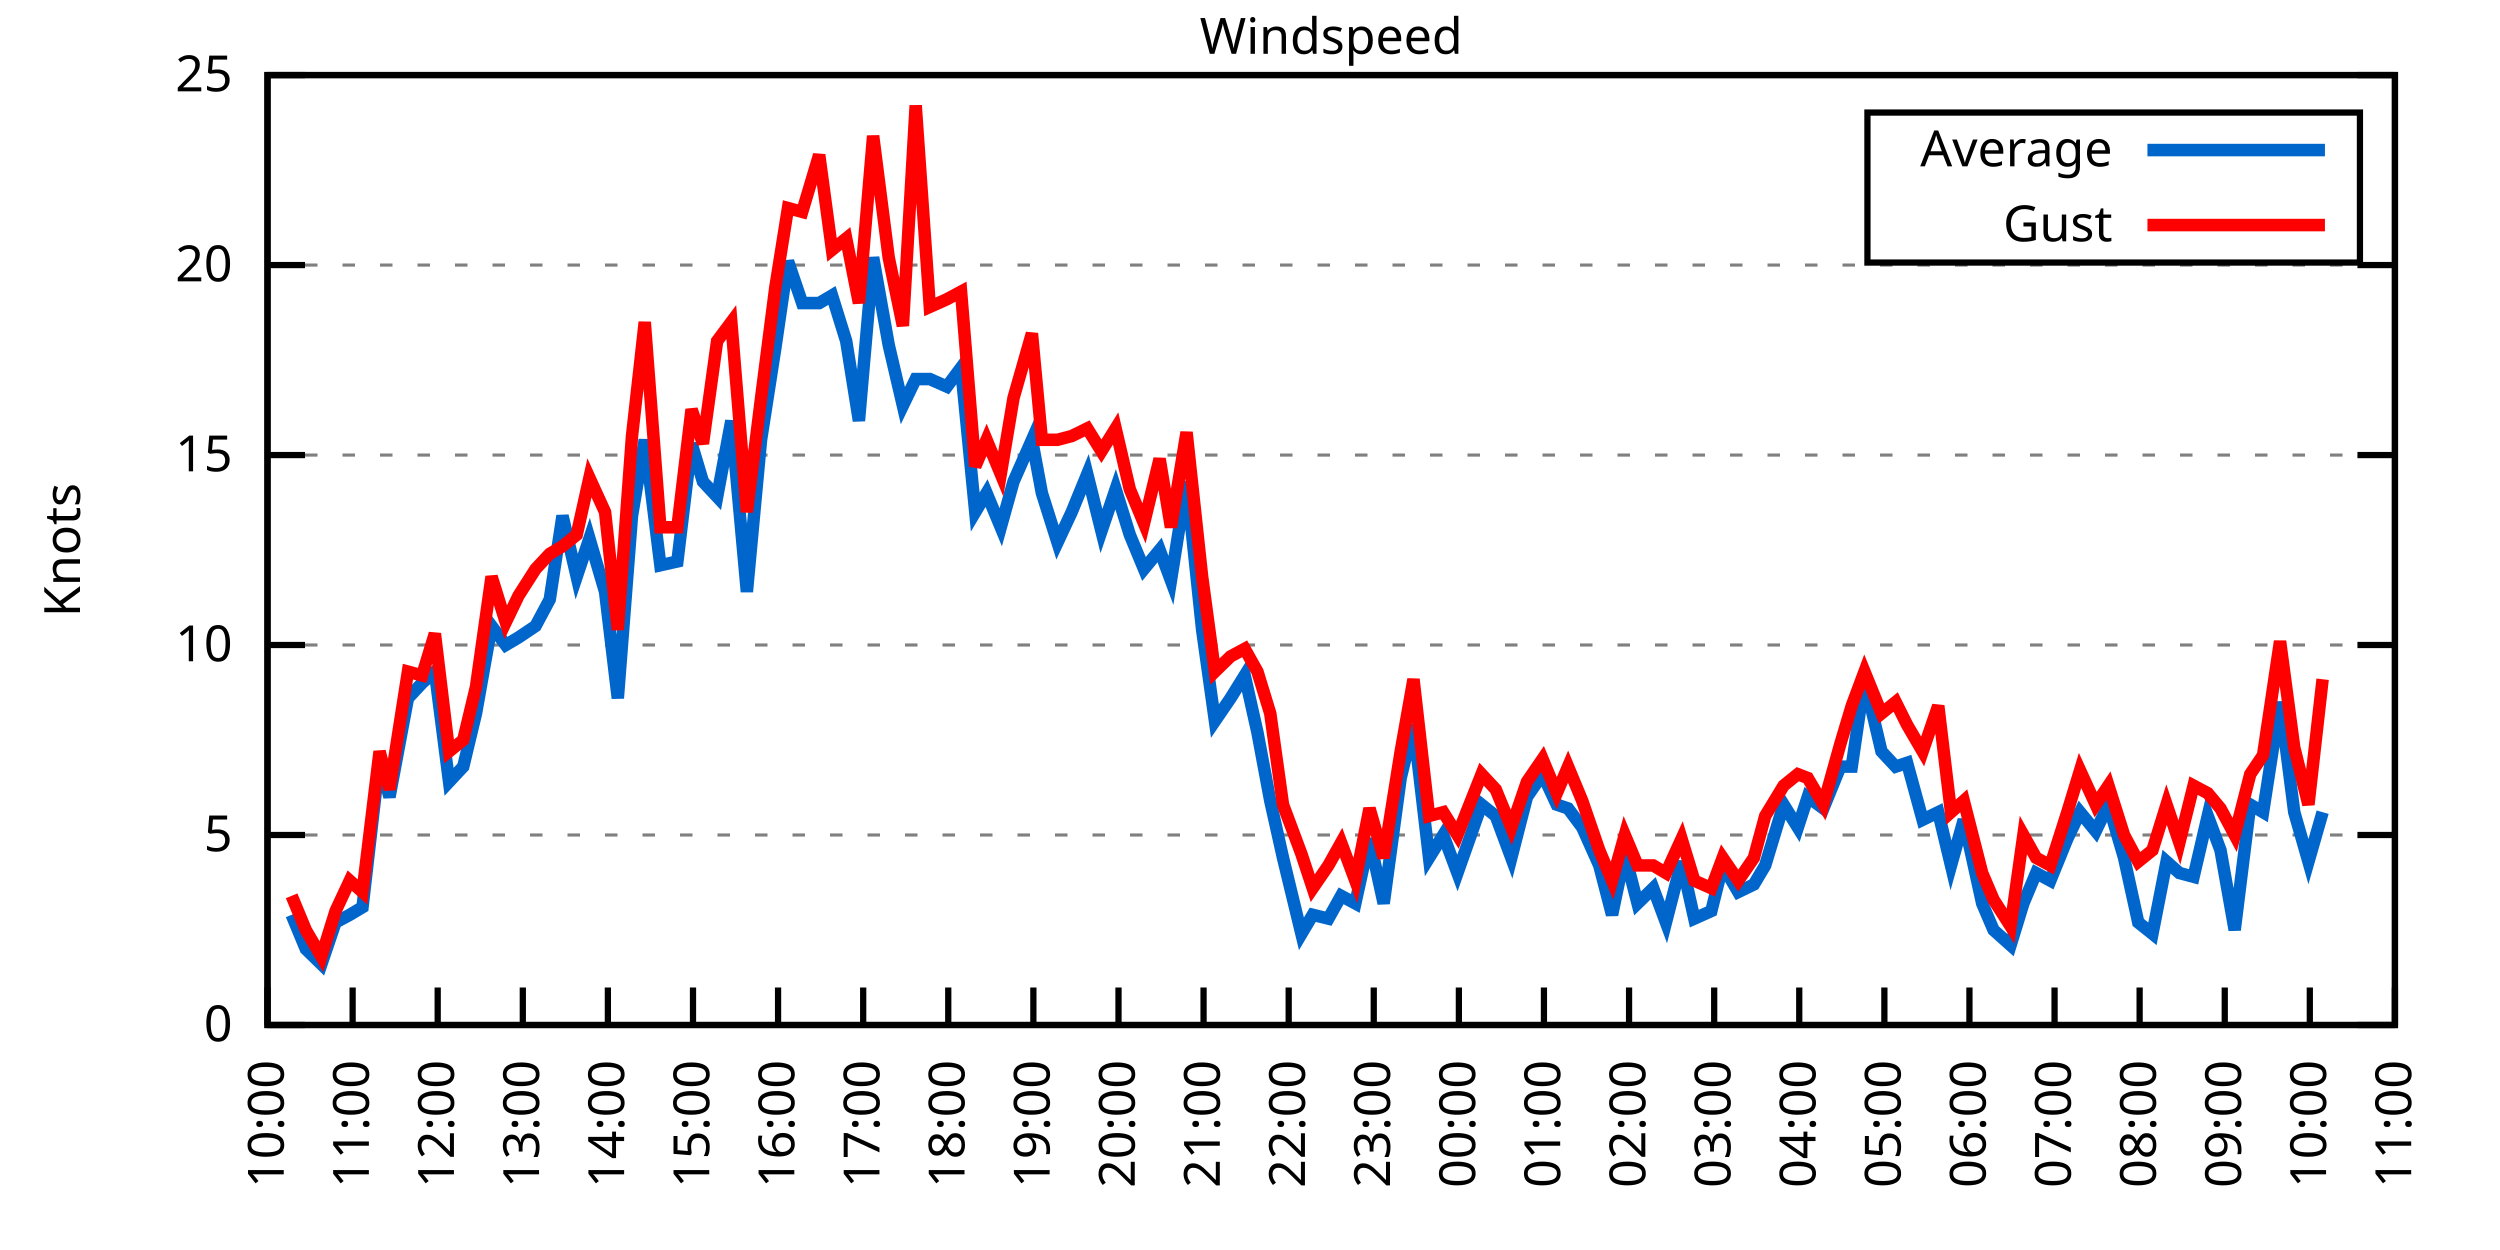
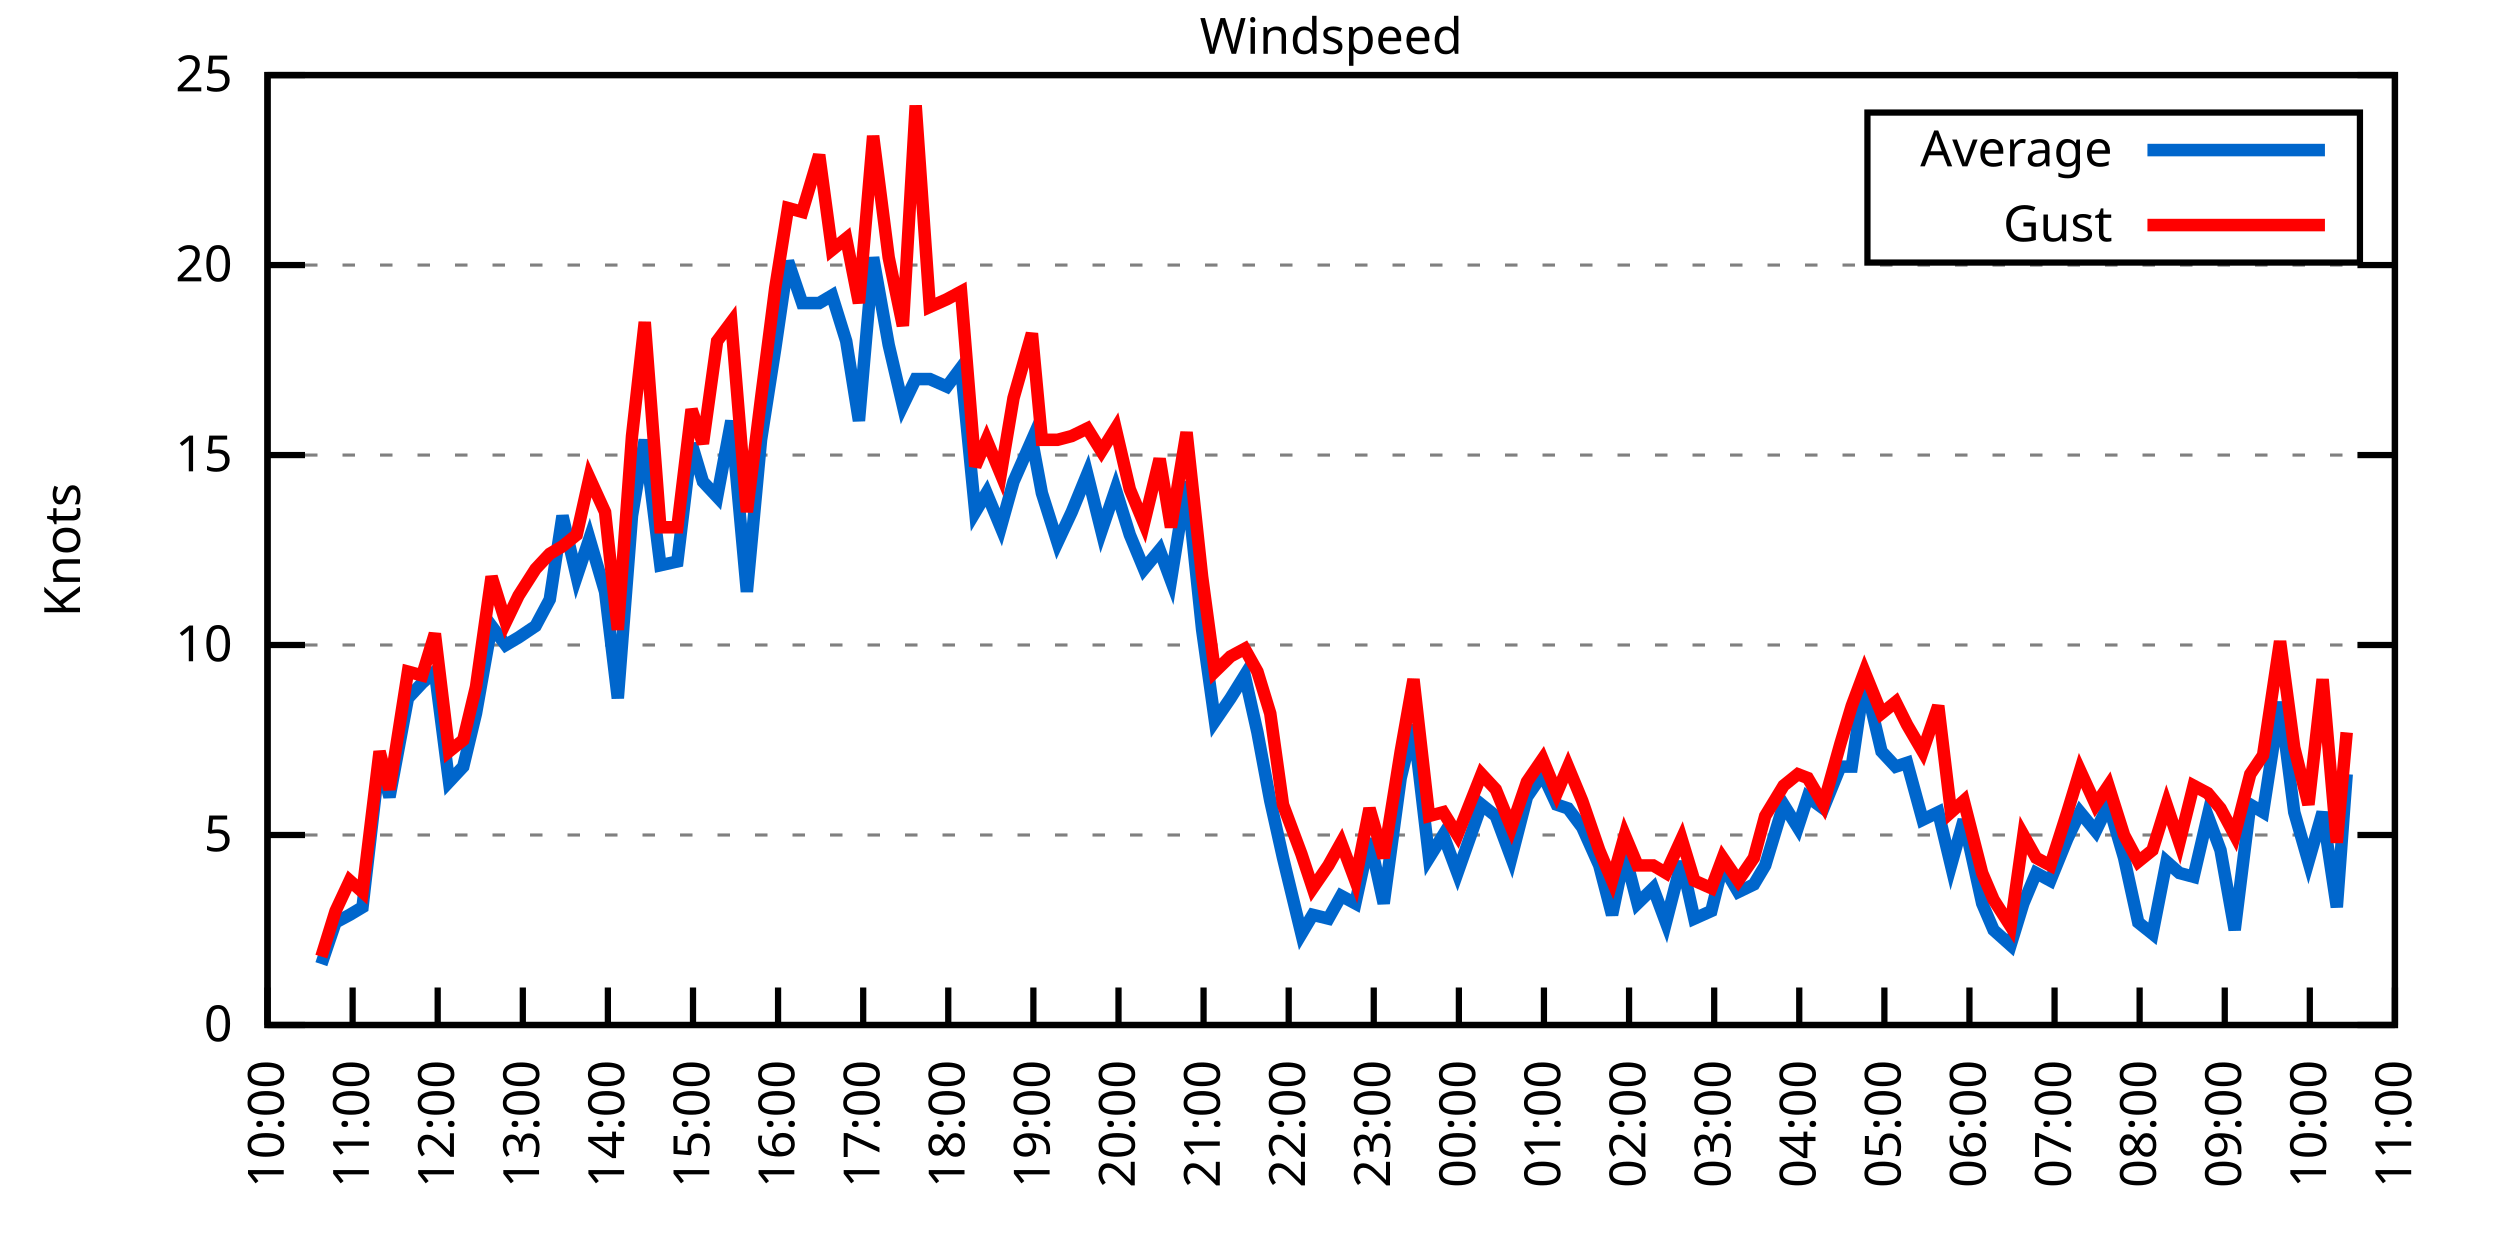
<svg xmlns="http://www.w3.org/2000/svg" xmlns:xlink="http://www.w3.org/1999/xlink" width="400" height="200" viewBox="0 0 400 200">
  <g id="gnuplot_canvas">
    <rect x="0" y="0" width="400" height="200" fill="none" />
    <defs>
      <circle id="gpDot" r="0.5" stroke-width="0.5" stroke="currentColor" />
      <path id="gpPt0" stroke-width="0.333" stroke="currentColor" d="M-1,0 h2 M0,-1 v2" />
      <path id="gpPt1" stroke-width="0.333" stroke="currentColor" d="M-1,-1 L1,1 M1,-1 L-1,1" />
      <path id="gpPt2" stroke-width="0.333" stroke="currentColor" d="M-1,0 L1,0 M0,-1 L0,1 M-1,-1 L1,1 M-1,1 L1,-1" />
      <rect id="gpPt3" stroke-width="0.333" stroke="currentColor" x="-1" y="-1" width="2" height="2" />
      <rect id="gpPt4" stroke-width="0.333" stroke="currentColor" fill="currentColor" x="-1" y="-1" width="2" height="2" />
      <circle id="gpPt5" stroke-width="0.333" stroke="currentColor" cx="0" cy="0" r="1" />
      <use xlink:href="#gpPt5" id="gpPt6" fill="currentColor" stroke="none" />
      <path id="gpPt7" stroke-width="0.333" stroke="currentColor" d="M0,-1.33 L-1.33,0.67 L1.33,0.67 z" />
      <use xlink:href="#gpPt7" id="gpPt8" fill="currentColor" stroke="none" />
      <use xlink:href="#gpPt7" id="gpPt9" stroke="currentColor" transform="rotate(180)" />
      <use xlink:href="#gpPt9" id="gpPt10" fill="currentColor" stroke="none" />
      <use xlink:href="#gpPt3" id="gpPt11" stroke="currentColor" transform="rotate(45)" />
      <use xlink:href="#gpPt11" id="gpPt12" fill="currentColor" stroke="none" />
      <path id="gpPt13" stroke-width="0.333" stroke="currentColor" d="M0,1.330 L1.265,0.411 L0.782,-1.067 L-0.782,-1.076 L-1.265,0.411 z" />
      <use xlink:href="#gpPt13" id="gpPt14" fill="currentColor" stroke="none" />
      <filter id="textbox" filterUnits="objectBoundingBox" x="0" y="0" height="1" width="1">
        <feFlood flood-color="white" flood-opacity="1" result="bgnd" />
        <feComposite in="SourceGraphic" in2="bgnd" operator="atop" />
      </filter>
      <filter id="greybox" filterUnits="objectBoundingBox" x="0" y="0" height="1" width="1">
        <feFlood flood-color="lightgrey" flood-opacity="1" result="grey" />
        <feComposite in="SourceGraphic" in2="grey" operator="atop" />
      </filter>
    </defs>
    <g fill="none" color="white" stroke="currentColor" stroke-width="1.00" stroke-linecap="butt" stroke-linejoin="miter">
</g>
    <g fill="none" color="black" stroke="currentColor" stroke-width="1.00" stroke-linecap="butt" stroke-linejoin="miter">
      <g stroke="none" shape-rendering="crispEdges">
        <polygon fill="rgb(255, 255, 255)" points="42.80,164.00 383.18,164.00 383.18,12.02 42.80,12.02 " />
      </g>
    </g>
    <g fill="none" color="black" stroke="currentColor" stroke-width="1.00" stroke-linecap="butt" stroke-linejoin="miter">
</g>
    <g fill="none" color="black" stroke="black" stroke-width="0.50" stroke-linecap="butt" stroke-linejoin="miter">
</g>
    <g fill="none" color="gray" stroke="currentColor" stroke-width="0.50" stroke-linecap="butt" stroke-linejoin="miter">
      <path stroke="gray" stroke-dasharray="2,4" class="gridline" d="M42.80,164.00 L383.19,164.00  " />
    </g>
    <g fill="none" color="gray" stroke="gray" stroke-width="1.00" stroke-linecap="butt" stroke-linejoin="miter">
</g>
    <g fill="none" color="black" stroke="currentColor" stroke-width="1.00" stroke-linecap="butt" stroke-linejoin="miter">
      <path stroke="black" d="M42.80,164.00 L48.80,164.00 M383.19,164.00 L377.19,164.00  " />
      <g transform="translate(37.20,166.60)" stroke="none" fill="black" font-family="Sans" font-size="8.00" text-anchor="end">
        <text>
          <tspan font-family="Sans"> 0</tspan>
        </text>
      </g>
    </g>
    <g fill="none" color="black" stroke="currentColor" stroke-width="1.00" stroke-linecap="butt" stroke-linejoin="miter">
</g>
    <g fill="none" color="black" stroke="black" stroke-width="0.50" stroke-linecap="butt" stroke-linejoin="miter">
</g>
    <g fill="none" color="gray" stroke="currentColor" stroke-width="0.50" stroke-linecap="butt" stroke-linejoin="miter">
      <path stroke="gray" stroke-dasharray="2,4" class="gridline" d="M42.80,133.60 L383.19,133.60  " />
    </g>
    <g fill="none" color="gray" stroke="gray" stroke-width="1.00" stroke-linecap="butt" stroke-linejoin="miter">
</g>
    <g fill="none" color="black" stroke="currentColor" stroke-width="1.00" stroke-linecap="butt" stroke-linejoin="miter">
      <path stroke="black" d="M42.80,133.60 L48.80,133.60 M383.19,133.60 L377.19,133.60  " />
      <g transform="translate(37.20,136.20)" stroke="none" fill="black" font-family="Sans" font-size="8.00" text-anchor="end">
        <text>
          <tspan font-family="Sans"> 5</tspan>
        </text>
      </g>
    </g>
    <g fill="none" color="black" stroke="currentColor" stroke-width="1.00" stroke-linecap="butt" stroke-linejoin="miter">
</g>
    <g fill="none" color="black" stroke="black" stroke-width="0.50" stroke-linecap="butt" stroke-linejoin="miter">
</g>
    <g fill="none" color="gray" stroke="currentColor" stroke-width="0.50" stroke-linecap="butt" stroke-linejoin="miter">
      <path stroke="gray" stroke-dasharray="2,4" class="gridline" d="M42.80,103.20 L383.19,103.20  " />
    </g>
    <g fill="none" color="gray" stroke="gray" stroke-width="1.00" stroke-linecap="butt" stroke-linejoin="miter">
</g>
    <g fill="none" color="black" stroke="currentColor" stroke-width="1.00" stroke-linecap="butt" stroke-linejoin="miter">
      <path stroke="black" d="M42.80,103.20 L48.80,103.20 M383.19,103.20 L377.19,103.20  " />
      <g transform="translate(37.20,105.80)" stroke="none" fill="black" font-family="Sans" font-size="8.00" text-anchor="end">
        <text>
          <tspan font-family="Sans"> 10</tspan>
        </text>
      </g>
    </g>
    <g fill="none" color="black" stroke="currentColor" stroke-width="1.00" stroke-linecap="butt" stroke-linejoin="miter">
</g>
    <g fill="none" color="black" stroke="black" stroke-width="0.50" stroke-linecap="butt" stroke-linejoin="miter">
</g>
    <g fill="none" color="gray" stroke="currentColor" stroke-width="0.50" stroke-linecap="butt" stroke-linejoin="miter">
      <path stroke="gray" stroke-dasharray="2,4" class="gridline" d="M42.80,72.81 L383.19,72.81  " />
    </g>
    <g fill="none" color="gray" stroke="gray" stroke-width="1.00" stroke-linecap="butt" stroke-linejoin="miter">
</g>
    <g fill="none" color="black" stroke="currentColor" stroke-width="1.00" stroke-linecap="butt" stroke-linejoin="miter">
      <path stroke="black" d="M42.80,72.81 L48.80,72.81 M383.19,72.81 L377.19,72.81  " />
      <g transform="translate(37.20,75.41)" stroke="none" fill="black" font-family="Sans" font-size="8.00" text-anchor="end">
        <text>
          <tspan font-family="Sans"> 15</tspan>
        </text>
      </g>
    </g>
    <g fill="none" color="black" stroke="currentColor" stroke-width="1.00" stroke-linecap="butt" stroke-linejoin="miter">
</g>
    <g fill="none" color="black" stroke="black" stroke-width="0.50" stroke-linecap="butt" stroke-linejoin="miter">
</g>
    <g fill="none" color="gray" stroke="currentColor" stroke-width="0.50" stroke-linecap="butt" stroke-linejoin="miter">
      <path stroke="gray" stroke-dasharray="2,4" class="gridline" d="M42.80,42.41 L383.19,42.41  " />
    </g>
    <g fill="none" color="gray" stroke="gray" stroke-width="1.00" stroke-linecap="butt" stroke-linejoin="miter">
</g>
    <g fill="none" color="black" stroke="currentColor" stroke-width="1.00" stroke-linecap="butt" stroke-linejoin="miter">
      <path stroke="black" d="M42.80,42.41 L48.80,42.41 M383.19,42.41 L377.19,42.41  " />
      <g transform="translate(37.20,45.01)" stroke="none" fill="black" font-family="Sans" font-size="8.00" text-anchor="end">
        <text>
          <tspan font-family="Sans"> 20</tspan>
        </text>
      </g>
    </g>
    <g fill="none" color="black" stroke="currentColor" stroke-width="1.00" stroke-linecap="butt" stroke-linejoin="miter">
</g>
    <g fill="none" color="black" stroke="black" stroke-width="0.50" stroke-linecap="butt" stroke-linejoin="miter">
</g>
    <g fill="none" color="gray" stroke="currentColor" stroke-width="0.50" stroke-linecap="butt" stroke-linejoin="miter">
      <path stroke="gray" stroke-dasharray="2,4" class="gridline" d="M42.80,12.01 L383.19,12.01  " />
    </g>
    <g fill="none" color="gray" stroke="gray" stroke-width="1.00" stroke-linecap="butt" stroke-linejoin="miter">
</g>
    <g fill="none" color="black" stroke="currentColor" stroke-width="1.00" stroke-linecap="butt" stroke-linejoin="miter">
      <path stroke="black" d="M42.80,12.01 L48.80,12.01 M383.19,12.01 L377.19,12.01  " />
      <g transform="translate(37.20,14.61)" stroke="none" fill="black" font-family="Sans" font-size="8.00" text-anchor="end">
        <text>
          <tspan font-family="Sans"> 25</tspan>
        </text>
      </g>
    </g>
    <g fill="none" color="black" stroke="currentColor" stroke-width="1.00" stroke-linecap="butt" stroke-linejoin="miter">
      <path stroke="black" d="M42.80,164.00 L42.80,158.00  " />
      <g transform="translate(45.40,169.60) rotate(270.00)" stroke="none" fill="black" font-family="Sans" font-size="8.00" text-anchor="end">
        <text>
          <tspan font-family="Sans">10:00</tspan>
        </text>
      </g>
    </g>
    <g fill="none" color="black" stroke="currentColor" stroke-width="1.00" stroke-linecap="butt" stroke-linejoin="miter">
      <path stroke="black" d="M56.42,164.00 L56.42,158.00  " />
      <g transform="translate(59.02,169.60) rotate(270.00)" stroke="none" fill="black" font-family="Sans" font-size="8.00" text-anchor="end">
        <text>
          <tspan font-family="Sans">11:00</tspan>
        </text>
      </g>
    </g>
    <g fill="none" color="black" stroke="currentColor" stroke-width="1.00" stroke-linecap="butt" stroke-linejoin="miter">
      <path stroke="black" d="M70.03,164.00 L70.03,158.00  " />
      <g transform="translate(72.63,169.60) rotate(270.00)" stroke="none" fill="black" font-family="Sans" font-size="8.00" text-anchor="end">
        <text>
          <tspan font-family="Sans">12:00</tspan>
        </text>
      </g>
    </g>
    <g fill="none" color="black" stroke="currentColor" stroke-width="1.00" stroke-linecap="butt" stroke-linejoin="miter">
      <path stroke="black" d="M83.65,164.00 L83.65,158.00  " />
      <g transform="translate(86.25,169.60) rotate(270.00)" stroke="none" fill="black" font-family="Sans" font-size="8.00" text-anchor="end">
        <text>
          <tspan font-family="Sans">13:00</tspan>
        </text>
      </g>
    </g>
    <g fill="none" color="black" stroke="currentColor" stroke-width="1.00" stroke-linecap="butt" stroke-linejoin="miter">
      <path stroke="black" d="M97.26,164.00 L97.26,158.00  " />
      <g transform="translate(99.86,169.60) rotate(270.00)" stroke="none" fill="black" font-family="Sans" font-size="8.00" text-anchor="end">
        <text>
          <tspan font-family="Sans">14:00</tspan>
        </text>
      </g>
    </g>
    <g fill="none" color="black" stroke="currentColor" stroke-width="1.00" stroke-linecap="butt" stroke-linejoin="miter">
      <path stroke="black" d="M110.88,164.00 L110.88,158.00  " />
      <g transform="translate(113.48,169.60) rotate(270.00)" stroke="none" fill="black" font-family="Sans" font-size="8.00" text-anchor="end">
        <text>
          <tspan font-family="Sans">15:00</tspan>
        </text>
      </g>
    </g>
    <g fill="none" color="black" stroke="currentColor" stroke-width="1.00" stroke-linecap="butt" stroke-linejoin="miter">
      <path stroke="black" d="M124.49,164.00 L124.49,158.00  " />
      <g transform="translate(127.09,169.60) rotate(270.00)" stroke="none" fill="black" font-family="Sans" font-size="8.00" text-anchor="end">
        <text>
          <tspan font-family="Sans">16:00</tspan>
        </text>
      </g>
    </g>
    <g fill="none" color="black" stroke="currentColor" stroke-width="1.00" stroke-linecap="butt" stroke-linejoin="miter">
      <path stroke="black" d="M138.11,164.00 L138.11,158.00  " />
      <g transform="translate(140.71,169.60) rotate(270.00)" stroke="none" fill="black" font-family="Sans" font-size="8.00" text-anchor="end">
        <text>
          <tspan font-family="Sans">17:00</tspan>
        </text>
      </g>
    </g>
    <g fill="none" color="black" stroke="currentColor" stroke-width="1.00" stroke-linecap="butt" stroke-linejoin="miter">
      <path stroke="black" d="M151.72,164.00 L151.72,158.00  " />
      <g transform="translate(154.32,169.60) rotate(270.00)" stroke="none" fill="black" font-family="Sans" font-size="8.00" text-anchor="end">
        <text>
          <tspan font-family="Sans">18:00</tspan>
        </text>
      </g>
    </g>
    <g fill="none" color="black" stroke="currentColor" stroke-width="1.00" stroke-linecap="butt" stroke-linejoin="miter">
      <path stroke="black" d="M165.34,164.00 L165.34,158.00  " />
      <g transform="translate(167.94,169.60) rotate(270.00)" stroke="none" fill="black" font-family="Sans" font-size="8.00" text-anchor="end">
        <text>
          <tspan font-family="Sans">19:00</tspan>
        </text>
      </g>
    </g>
    <g fill="none" color="black" stroke="currentColor" stroke-width="1.00" stroke-linecap="butt" stroke-linejoin="miter">
      <path stroke="black" d="M178.96,164.00 L178.96,158.00  " />
      <g transform="translate(181.56,169.60) rotate(270.00)" stroke="none" fill="black" font-family="Sans" font-size="8.00" text-anchor="end">
        <text>
          <tspan font-family="Sans">20:00</tspan>
        </text>
      </g>
    </g>
    <g fill="none" color="black" stroke="currentColor" stroke-width="1.00" stroke-linecap="butt" stroke-linejoin="miter">
      <path stroke="black" d="M192.57,164.00 L192.57,158.00  " />
      <g transform="translate(195.17,169.60) rotate(270.00)" stroke="none" fill="black" font-family="Sans" font-size="8.00" text-anchor="end">
        <text>
          <tspan font-family="Sans">21:00</tspan>
        </text>
      </g>
    </g>
    <g fill="none" color="black" stroke="currentColor" stroke-width="1.00" stroke-linecap="butt" stroke-linejoin="miter">
      <path stroke="black" d="M206.19,164.00 L206.19,158.00  " />
      <g transform="translate(208.79,169.60) rotate(270.00)" stroke="none" fill="black" font-family="Sans" font-size="8.00" text-anchor="end">
        <text>
          <tspan font-family="Sans">22:00</tspan>
        </text>
      </g>
    </g>
    <g fill="none" color="black" stroke="currentColor" stroke-width="1.00" stroke-linecap="butt" stroke-linejoin="miter">
      <path stroke="black" d="M219.80,164.00 L219.80,158.00  " />
      <g transform="translate(222.40,169.60) rotate(270.00)" stroke="none" fill="black" font-family="Sans" font-size="8.00" text-anchor="end">
        <text>
          <tspan font-family="Sans">23:00</tspan>
        </text>
      </g>
    </g>
    <g fill="none" color="black" stroke="currentColor" stroke-width="1.00" stroke-linecap="butt" stroke-linejoin="miter">
      <path stroke="black" d="M233.42,164.00 L233.42,158.00  " />
      <g transform="translate(236.02,169.60) rotate(270.00)" stroke="none" fill="black" font-family="Sans" font-size="8.00" text-anchor="end">
        <text>
          <tspan font-family="Sans">00:00</tspan>
        </text>
      </g>
    </g>
    <g fill="none" color="black" stroke="currentColor" stroke-width="1.00" stroke-linecap="butt" stroke-linejoin="miter">
      <path stroke="black" d="M247.03,164.00 L247.03,158.00  " />
      <g transform="translate(249.63,169.60) rotate(270.00)" stroke="none" fill="black" font-family="Sans" font-size="8.00" text-anchor="end">
        <text>
          <tspan font-family="Sans">01:00</tspan>
        </text>
      </g>
    </g>
    <g fill="none" color="black" stroke="currentColor" stroke-width="1.00" stroke-linecap="butt" stroke-linejoin="miter">
      <path stroke="black" d="M260.65,164.00 L260.65,158.00  " />
      <g transform="translate(263.25,169.60) rotate(270.00)" stroke="none" fill="black" font-family="Sans" font-size="8.00" text-anchor="end">
        <text>
          <tspan font-family="Sans">02:00</tspan>
        </text>
      </g>
    </g>
    <g fill="none" color="black" stroke="currentColor" stroke-width="1.00" stroke-linecap="butt" stroke-linejoin="miter">
      <path stroke="black" d="M274.27,164.00 L274.27,158.00  " />
      <g transform="translate(276.87,169.60) rotate(270.00)" stroke="none" fill="black" font-family="Sans" font-size="8.00" text-anchor="end">
        <text>
          <tspan font-family="Sans">03:00</tspan>
        </text>
      </g>
    </g>
    <g fill="none" color="black" stroke="currentColor" stroke-width="1.00" stroke-linecap="butt" stroke-linejoin="miter">
      <path stroke="black" d="M287.88,164.00 L287.88,158.00  " />
      <g transform="translate(290.48,169.60) rotate(270.00)" stroke="none" fill="black" font-family="Sans" font-size="8.00" text-anchor="end">
        <text>
          <tspan font-family="Sans">04:00</tspan>
        </text>
      </g>
    </g>
    <g fill="none" color="black" stroke="currentColor" stroke-width="1.00" stroke-linecap="butt" stroke-linejoin="miter">
      <path stroke="black" d="M301.50,164.00 L301.50,158.00  " />
      <g transform="translate(304.10,169.60) rotate(270.00)" stroke="none" fill="black" font-family="Sans" font-size="8.00" text-anchor="end">
        <text>
          <tspan font-family="Sans">05:00</tspan>
        </text>
      </g>
    </g>
    <g fill="none" color="black" stroke="currentColor" stroke-width="1.00" stroke-linecap="butt" stroke-linejoin="miter">
      <path stroke="black" d="M315.11,164.00 L315.11,158.00  " />
      <g transform="translate(317.71,169.60) rotate(270.00)" stroke="none" fill="black" font-family="Sans" font-size="8.00" text-anchor="end">
        <text>
          <tspan font-family="Sans">06:00</tspan>
        </text>
      </g>
    </g>
    <g fill="none" color="black" stroke="currentColor" stroke-width="1.00" stroke-linecap="butt" stroke-linejoin="miter">
      <path stroke="black" d="M328.73,164.00 L328.73,158.00  " />
      <g transform="translate(331.33,169.60) rotate(270.00)" stroke="none" fill="black" font-family="Sans" font-size="8.00" text-anchor="end">
        <text>
          <tspan font-family="Sans">07:00</tspan>
        </text>
      </g>
    </g>
    <g fill="none" color="black" stroke="currentColor" stroke-width="1.00" stroke-linecap="butt" stroke-linejoin="miter">
      <path stroke="black" d="M342.34,164.00 L342.34,158.00  " />
      <g transform="translate(344.94,169.60) rotate(270.00)" stroke="none" fill="black" font-family="Sans" font-size="8.00" text-anchor="end">
        <text>
          <tspan font-family="Sans">08:00</tspan>
        </text>
      </g>
    </g>
    <g fill="none" color="black" stroke="currentColor" stroke-width="1.00" stroke-linecap="butt" stroke-linejoin="miter">
      <path stroke="black" d="M355.96,164.00 L355.96,158.00  " />
      <g transform="translate(358.56,169.60) rotate(270.00)" stroke="none" fill="black" font-family="Sans" font-size="8.00" text-anchor="end">
        <text>
          <tspan font-family="Sans">09:00</tspan>
        </text>
      </g>
    </g>
    <g fill="none" color="black" stroke="currentColor" stroke-width="1.00" stroke-linecap="butt" stroke-linejoin="miter">
      <path stroke="black" d="M369.57,164.00 L369.57,158.00  " />
      <g transform="translate(372.17,169.60) rotate(270.00)" stroke="none" fill="black" font-family="Sans" font-size="8.00" text-anchor="end">
        <text>
          <tspan font-family="Sans">10:00</tspan>
        </text>
      </g>
    </g>
    <g fill="none" color="black" stroke="currentColor" stroke-width="1.00" stroke-linecap="butt" stroke-linejoin="miter">
      <path stroke="black" d="M383.19,164.00 L383.19,158.00  " />
      <g transform="translate(385.79,169.60) rotate(270.00)" stroke="none" fill="black" font-family="Sans" font-size="8.00" text-anchor="end">
        <text>
          <tspan font-family="Sans">11:00</tspan>
        </text>
      </g>
    </g>
    <g fill="none" color="black" stroke="currentColor" stroke-width="1.00" stroke-linecap="butt" stroke-linejoin="miter">
</g>
    <g fill="none" color="black" stroke="currentColor" stroke-width="1.00" stroke-linecap="butt" stroke-linejoin="miter">
      <path stroke="black" d="M42.80,12.01 L42.80,164.00 L383.19,164.00 L383.19,12.01 L42.80,12.01 Z  " />
    </g>
    <g fill="none" color="black" stroke="currentColor" stroke-width="1.00" stroke-linecap="butt" stroke-linejoin="miter">
</g>
    <g fill="none" color="black" stroke="currentColor" stroke-width="1.00" stroke-linecap="butt" stroke-linejoin="miter">
      <path stroke="black" d="M298.79,42.01 L298.79,18.01 L377.59,18.01 L377.59,42.01 L298.79,42.01 Z  " />
    </g>
    <g id="Windspeed_plot_1">
      <g fill="none" color="white" stroke="black" stroke-width="2.00" stroke-linecap="butt" stroke-linejoin="miter">
</g>
      <g fill="none" color="black" stroke="currentColor" stroke-width="2.00" stroke-linecap="butt" stroke-linejoin="miter">
        <g transform="translate(337.99,26.61)" stroke="none" fill="black" font-family="Sans" font-size="8.00" text-anchor="end">
          <text>
            <tspan font-family="Sans">Average</tspan>
          </text>
        </g>
      </g>
      <g fill="none" color="black" stroke="currentColor" stroke-width="2.00" stroke-linecap="butt" stroke-linejoin="miter">
-         <path stroke="rgb(  0, 102, 204)" d="M343.59,24.01 L371.99,24.01 M46.66,146.37 L48.93,151.84 L51.42,154.27 L53.69,147.59 L55.96,146.37 L58.00,145.15   L60.73,121.44 L62.32,127.52 L65.27,111.72 L67.54,109.28 L69.58,107.46 L71.85,125.09 L74.12,122.66 L76.16,114.15   L78.65,100.16 L80.92,103.20 L82.97,101.99 L85.69,100.16 L87.96,95.91 L90.00,82.53 L92.27,92.26 L94.31,86.18   L96.81,94.69 L98.85,111.72 L101.12,82.53 L103.16,70.37 L105.66,90.44 L108.38,89.83 L110.65,70.98 L112.47,77.06   L114.74,79.49 L117.01,67.33 L119.50,94.69 L121.77,70.37 L124.04,55.78 L126.08,41.80 L128.35,48.49 L131.07,48.49   L133.12,47.27 L135.39,54.57 L137.43,67.33 L139.70,41.19 L142.19,55.18 L144.46,64.90 L146.51,60.65 L148.77,60.65   L151.50,61.86 L153.77,58.82 L156.04,81.93 L157.85,78.89 L160.12,84.36 L162.16,77.06 L165.11,70.37 L166.70,78.89   L169.20,86.79 L171.47,81.93 L173.96,75.85 L176.23,84.97 L178.50,78.28 L180.77,85.57 L183.04,91.04 L185.54,88.00   L187.35,92.87 L189.85,77.06 L192.34,100.77 L194.39,115.36 L196.88,111.72 L199.15,108.07 L201.19,117.19 L203.24,128.13   L205.28,137.25 L208.23,149.41 L210.04,146.37 L212.54,146.98 L214.58,143.33 L216.85,144.55 L219.12,134.21 L221.39,144.55   L224.11,124.48 L226.16,115.97 L228.65,137.25 L230.92,133.60 L233.19,139.68 L237.05,128.74 L239.32,130.56 L241.81,137.25   L244.31,127.52 L246.81,123.87 L249.08,128.74 L250.89,129.35 L253.16,132.39 L255.88,138.47 L257.93,146.37 L259.97,136.64   L262.01,144.55 L264.51,142.11 L266.55,147.59 L269.05,137.86 L271.09,146.98 L273.81,145.76 L275.63,138.47 L278.12,142.72   L280.62,141.51 L282.43,138.47 L285.38,128.74 L287.65,132.39 L289.24,127.52 L291.74,129.35 L294.46,122.66 L296.28,122.66   L298.32,108.68 L301.04,120.23 L303.31,122.66 L305.13,122.05 L307.62,131.17 L310.12,129.95 L312.16,138.47 L314.20,131.17   L317.15,144.55 L318.97,148.80 L321.69,151.23 L323.74,144.55 L325.78,139.68 L328.05,140.90 L330.77,134.21 L332.81,129.95   L335.31,132.99 L337.35,128.74 L339.85,137.25 L342.12,147.59 L344.39,149.41 L346.65,137.86 L348.70,139.68 L350.97,140.29   L353.24,130.56 L355.28,136.03 L357.55,148.80 L360.04,128.74 L362.09,129.95 L364.81,112.32 L367.08,129.95 L369.35,137.86   L371.62,129.95  " />
+         <path stroke="rgb(  0, 102, 204)" d="M343.59,24.01 L371.99,24.01 M51.42,154.27 L53.69,147.59 L55.96,146.37 L58.00,145.15 L60.73,121.44 L62.32,127.52   L65.27,111.72 L67.54,109.28 L69.58,107.46 L71.85,125.09 L74.12,122.66 L76.16,114.15 L78.65,100.16 L80.92,103.20   L82.97,101.99 L85.69,100.16 L87.96,95.91 L90.00,82.53 L92.27,92.26 L94.31,86.18 L96.81,94.69 L98.85,111.72   L101.12,82.53 L103.16,70.37 L105.66,90.44 L108.38,89.83 L110.65,70.98 L112.47,77.06 L114.74,79.49 L117.01,67.33   L119.50,94.69 L121.77,70.37 L124.04,55.78 L126.08,41.80 L128.35,48.49 L131.07,48.49 L133.12,47.27 L135.39,54.57   L137.43,67.33 L139.70,41.19 L142.19,55.18 L144.46,64.90 L146.51,60.65 L148.77,60.65 L151.50,61.86 L153.77,58.82   L156.04,81.93 L157.85,78.89 L160.12,84.36 L162.16,77.06 L165.11,70.37 L166.70,78.89 L169.20,86.79 L171.47,81.93   L173.96,75.85 L176.23,84.97 L178.50,78.28 L180.77,85.57 L183.04,91.04 L185.54,88.00 L187.35,92.87 L189.85,77.06   L192.34,100.77 L194.39,115.36 L196.88,111.72 L199.15,108.07 L201.19,117.19 L203.24,128.13 L205.28,137.25 L208.23,149.41   L210.04,146.37 L212.54,146.98 L214.58,143.33 L216.85,144.55 L219.12,134.21 L221.39,144.55 L224.11,124.48 L226.16,115.97   L228.65,137.25 L230.92,133.60 L233.19,139.68 L237.05,128.74 L239.32,130.56 L241.81,137.25 L244.31,127.52 L246.81,123.87   L249.08,128.74 L250.89,129.35 L253.16,132.39 L255.88,138.47 L257.93,146.37 L259.97,136.64 L262.01,144.55 L264.51,142.11   L266.55,147.59 L269.05,137.86 L271.09,146.98 L273.81,145.76 L275.63,138.47 L278.12,142.72 L280.62,141.51 L282.43,138.47   L285.38,128.74 L287.65,132.39 L289.24,127.52 L291.74,129.35 L294.46,122.66 L296.28,122.66 L298.32,108.68 L301.04,120.23   L303.31,122.66 L305.13,122.05 L307.62,131.17 L310.12,129.95 L312.16,138.47 L314.20,131.17 L317.15,144.55 L318.97,148.80   L321.69,151.23 L323.74,144.55 L325.78,139.68 L328.05,140.90 L330.77,134.21 L332.81,129.95 L335.31,132.99 L337.35,128.74   L339.85,137.25 L342.12,147.59 L344.39,149.41 L346.65,137.86 L348.70,139.68 L350.97,140.29 L353.24,130.56 L355.28,136.03   L357.55,148.80 L360.04,128.74 L362.09,129.95 L364.81,112.32 L367.08,129.95 L369.35,137.86 L371.62,129.95 L373.89,145.15   L375.47,123.87  " />
      </g>
    </g>
    <g id="Windspeed_plot_2">
      <g fill="none" color="black" stroke="currentColor" stroke-width="2.00" stroke-linecap="butt" stroke-linejoin="miter">
        <g transform="translate(337.99,38.61)" stroke="none" fill="black" font-family="Sans" font-size="8.00" text-anchor="end">
          <text>
            <tspan font-family="Sans">Gust</tspan>
          </text>
        </g>
      </g>
      <g fill="none" color="black" stroke="currentColor" stroke-width="2.00" stroke-linecap="butt" stroke-linejoin="miter">
-         <path stroke="rgb(255,   0,   0)" d="M343.59,36.01 L371.99,36.01 M46.66,143.33 L48.93,148.80 L51.42,153.06 L53.69,145.76 L55.96,140.90 L58.00,142.72   L60.73,120.23 L62.32,126.31 L65.27,107.46 L67.54,108.07 L69.58,101.38 L71.85,120.23 L74.12,118.40 L76.16,109.89   L78.65,92.26 L80.92,99.56 L82.97,95.30 L85.69,91.04 L87.96,88.61 L90.00,87.40 L92.27,85.57 L94.31,76.45   L96.81,81.93 L98.85,100.77 L101.12,69.77 L103.16,51.53 L105.66,84.36 L108.38,84.36 L110.65,65.51 L112.47,70.98   L114.74,54.57 L117.01,51.53 L119.50,81.93 L121.77,63.69 L124.04,46.06 L126.08,33.29 L128.35,33.90 L131.07,24.78   L133.12,39.98 L135.39,38.15 L137.43,48.49 L139.70,21.74 L142.19,41.19 L144.46,52.14 L146.51,16.87 L148.77,49.10   L151.50,47.88 L153.77,46.66 L156.04,74.63 L157.85,70.37 L160.12,75.85 L162.16,63.69 L165.11,53.35 L166.70,70.37   L169.20,70.37 L171.47,69.77 L173.96,68.55 L176.23,72.20 L178.50,68.55 L180.77,78.28 L183.04,83.75 L185.54,73.41   L187.35,84.36 L189.85,69.16 L192.34,92.26 L194.39,107.46 L196.88,105.03 L199.15,103.81 L201.19,107.46 L203.24,114.15   L205.28,128.74 L208.23,136.64 L210.04,142.11 L212.54,138.47 L214.58,134.82 L216.85,140.90 L219.12,129.35 L221.39,137.25   L224.11,120.23 L226.16,108.68 L228.65,130.56 L230.92,129.95 L233.19,133.60 L237.05,123.87 L239.32,126.31 L241.81,132.39   L244.31,125.09 L246.81,121.44 L249.08,126.91 L250.89,122.66 L253.16,128.13 L255.88,136.03 L257.93,140.90 L259.97,133.60   L262.01,138.47 L264.51,138.47 L266.55,139.68 L269.05,134.21 L271.09,140.90 L273.81,142.11 L275.63,137.25 L278.12,140.90   L280.62,137.25 L282.43,130.56 L285.38,125.70 L287.65,123.87 L289.24,124.48 L291.74,128.74 L294.46,119.01 L296.28,112.93   L298.32,107.46 L301.04,114.15 L303.31,112.32 L305.13,115.97 L307.62,120.23 L310.12,112.93 L312.16,129.95 L314.20,128.13   L317.15,139.68 L318.97,143.94 L321.69,148.19 L323.74,133.60 L325.78,137.25 L328.05,138.47 L330.77,129.95 L332.81,123.27   L335.31,128.74 L337.35,125.70 L339.85,133.60 L342.12,137.86 L344.39,136.03 L346.65,128.74 L348.70,134.82 L350.97,125.70   L353.24,126.91 L355.28,129.35 L357.55,133.60 L360.04,123.87 L362.09,120.83 L364.81,102.60 L367.08,119.62 L369.35,128.74   L371.62,108.68  " />
+         <path stroke="rgb(255,   0,   0)" d="M343.59,36.01 L371.99,36.01 M51.42,153.06 L53.69,145.76 L55.96,140.90 L58.00,142.72 L60.73,120.23 L62.32,126.31   L65.27,107.46 L67.54,108.07 L69.58,101.38 L71.85,120.23 L74.12,118.40 L76.16,109.89 L78.65,92.26 L80.92,99.56   L82.97,95.30 L85.69,91.04 L87.96,88.61 L90.00,87.40 L92.27,85.57 L94.31,76.45 L96.81,81.93 L98.85,100.77   L101.12,69.77 L103.16,51.53 L105.66,84.36 L108.38,84.36 L110.65,65.51 L112.47,70.98 L114.74,54.57 L117.01,51.53   L119.50,81.93 L121.77,63.69 L124.04,46.06 L126.08,33.29 L128.35,33.90 L131.07,24.78 L133.12,39.98 L135.39,38.15   L137.43,48.49 L139.70,21.74 L142.19,41.19 L144.46,52.14 L146.51,16.87 L148.77,49.10 L151.50,47.88 L153.77,46.66   L156.04,74.63 L157.85,70.37 L160.12,75.85 L162.16,63.69 L165.11,53.35 L166.70,70.37 L169.20,70.37 L171.47,69.77   L173.96,68.55 L176.23,72.20 L178.50,68.55 L180.77,78.28 L183.04,83.75 L185.54,73.41 L187.35,84.36 L189.85,69.16   L192.34,92.26 L194.39,107.46 L196.88,105.03 L199.15,103.81 L201.19,107.46 L203.24,114.15 L205.28,128.74 L208.23,136.64   L210.04,142.11 L212.54,138.47 L214.58,134.82 L216.85,140.90 L219.12,129.35 L221.39,137.25 L224.11,120.23 L226.16,108.68   L228.65,130.56 L230.92,129.95 L233.19,133.60 L237.05,123.87 L239.32,126.31 L241.81,132.39 L244.31,125.09 L246.81,121.44   L249.08,126.91 L250.89,122.66 L253.16,128.13 L255.88,136.03 L257.93,140.90 L259.97,133.60 L262.01,138.47 L264.51,138.47   L266.55,139.68 L269.05,134.21 L271.09,140.90 L273.81,142.11 L275.63,137.25 L278.12,140.90 L280.62,137.25 L282.43,130.56   L285.38,125.70 L287.65,123.87 L289.24,124.48 L291.74,128.74 L294.46,119.01 L296.28,112.93 L298.32,107.46 L301.04,114.15   L303.31,112.32 L305.13,115.97 L307.62,120.23 L310.12,112.93 L312.16,129.95 L314.20,128.13 L317.15,139.68 L318.97,143.94   L321.69,148.19 L323.74,133.60 L325.78,137.25 L328.05,138.47 L330.77,129.95 L332.81,123.27 L335.31,128.74 L337.35,125.70   L339.85,133.60 L342.12,137.86 L344.39,136.03 L346.65,128.74 L348.70,134.82 L350.97,125.70 L353.24,126.91 L355.28,129.35   L357.55,133.60 L360.04,123.87 L362.09,120.83 L364.81,102.60 L367.08,119.62 L369.35,128.74 L371.62,108.68 L373.89,134.82   L375.47,117.19  " />
      </g>
    </g>
    <g fill="none" color="black" stroke="currentColor" stroke-width="2.00" stroke-linecap="butt" stroke-linejoin="miter">
</g>
    <g fill="none" color="black" stroke="black" stroke-width="1.00" stroke-linecap="butt" stroke-linejoin="miter">
</g>
    <g fill="none" color="black" stroke="currentColor" stroke-width="1.00" stroke-linecap="butt" stroke-linejoin="miter">
      <path stroke="black" d="M42.80,12.01 L42.80,164.00 L383.19,164.00 L383.19,12.01 L42.80,12.01 Z  " />
      <g transform="translate(12.80,88.01) rotate(270.00)" stroke="none" fill="black" font-family="Sans" font-size="8.00" text-anchor="middle">
        <text>
          <tspan font-family="Sans">Knots</tspan>
        </text>
      </g>
    </g>
    <g fill="none" color="black" stroke="currentColor" stroke-width="1.00" stroke-linecap="butt" stroke-linejoin="miter">
</g>
    <g fill="none" color="black" stroke="currentColor" stroke-width="1.00" stroke-linecap="butt" stroke-linejoin="miter">
      <g transform="translate(212.99,8.61)" stroke="none" fill="black" font-family="Sans" font-size="8.00" text-anchor="middle">
        <text>
          <tspan font-family="Sans">Windspeed</tspan>
        </text>
      </g>
    </g>
    <g fill="none" color="black" stroke="currentColor" stroke-width="1.00" stroke-linecap="butt" stroke-linejoin="miter">
</g>
  </g>
</svg>
